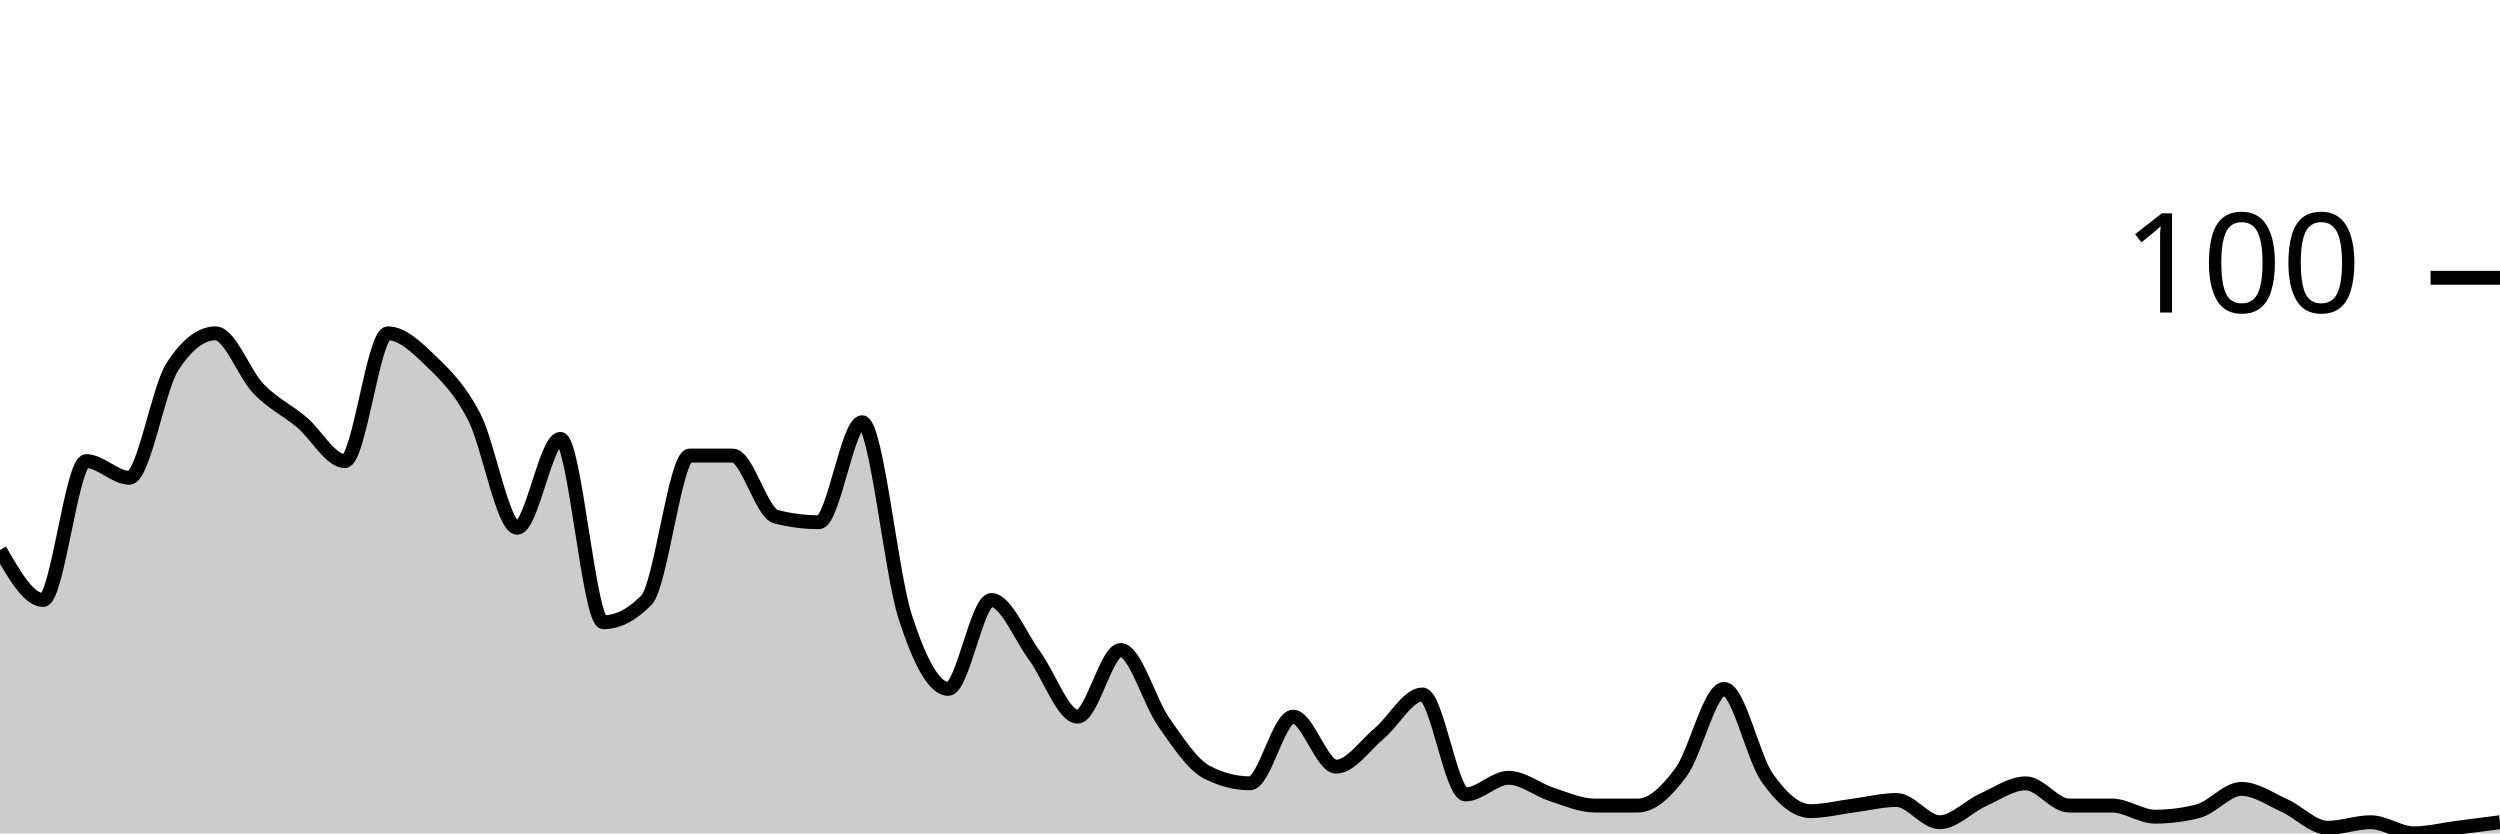
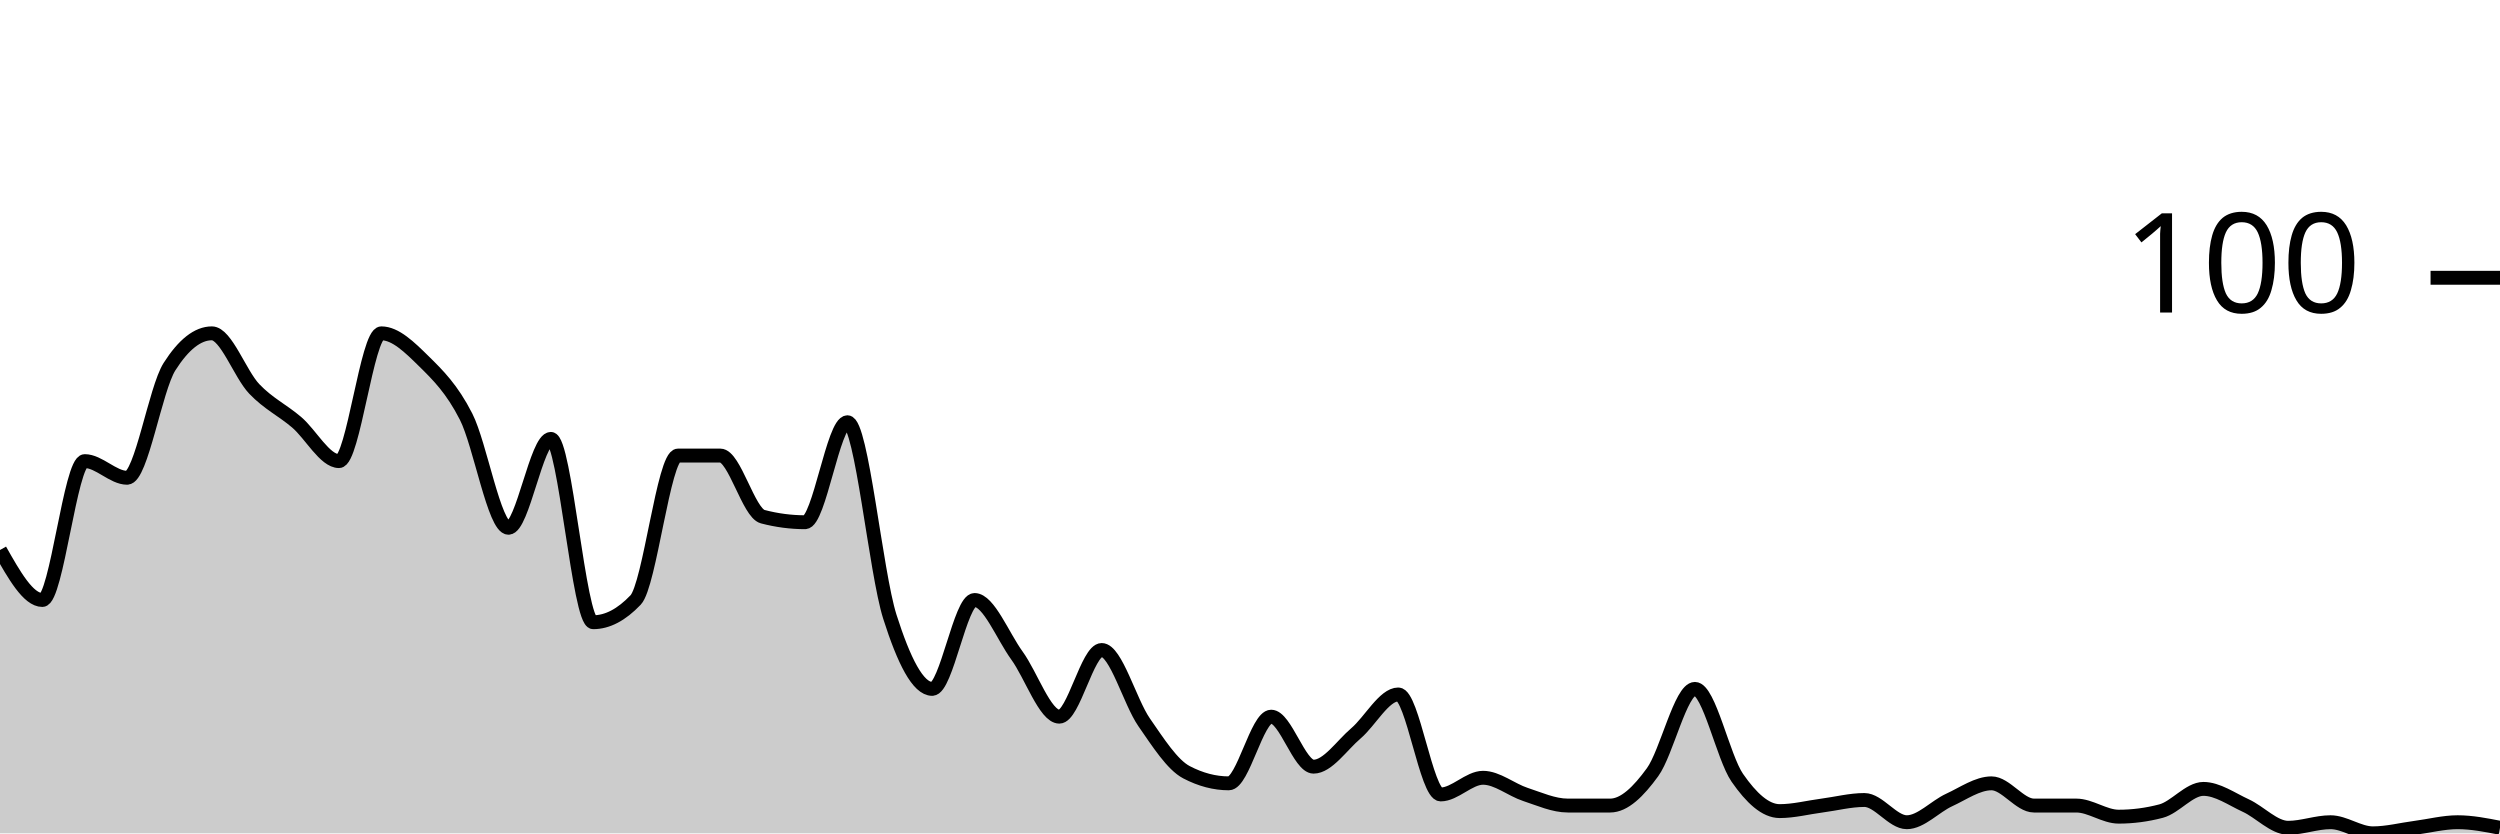
<svg xmlns="http://www.w3.org/2000/svg" viewBox="0 0 180 60">
  <g transform="translate(0,20)">
-     <path class="area" fill="rgba(0, 0, 0, 0.2)" d="M0,19.6C1.034,21.4,2.069,23.2,3.103,23.2C4.138,23.2,5.172,13.2,6.207,13.2C7.241,13.2,8.276,14.4,9.31,14.4C10.345,14.4,11.379,8,12.414,6.4C13.448,4.8,14.483,4,15.517,4C16.552,4,17.586,6.933,18.621,8C19.655,9.067,20.69,9.533,21.724,10.4C22.759,11.267,23.793,13.2,24.828,13.2C25.862,13.2,26.897,4,27.931,4C28.966,4,30,5,31.034,6C32.069,7,33.103,8,34.138,10C35.172,12,36.207,18,37.241,18C38.276,18,39.31,11.6,40.345,11.6C41.379,11.6,42.414,24.8,43.448,24.8C44.483,24.8,45.517,24.267,46.552,23.2C47.586,22.133,48.621,12.8,49.655,12.8C50.69,12.8,51.724,12.8,52.759,12.8C53.793,12.8,54.828,16.933,55.862,17.2C56.897,17.467,57.931,17.6,58.966,17.6C60,17.6,61.034,10.4,62.069,10.4C63.103,10.4,64.138,21.2,65.172,24.4C66.207,27.6,67.241,29.6,68.276,29.6C69.31,29.6,70.345,23.2,71.379,23.2C72.414,23.2,73.448,25.8,74.483,27.2C75.517,28.6,76.552,31.6,77.586,31.6C78.621,31.6,79.655,26.8,80.69,26.8C81.724,26.8,82.759,30.533,83.793,32C84.828,33.467,85.862,35.067,86.897,35.6C87.931,36.133,88.966,36.4,90,36.4C91.034,36.4,92.069,31.6,93.103,31.6C94.138,31.6,95.172,35.2,96.207,35.2C97.241,35.2,98.276,33.667,99.31,32.8C100.345,31.933,101.379,30,102.414,30C103.448,30,104.483,37.2,105.517,37.2C106.552,37.2,107.586,36,108.621,36C109.655,36,110.69,36.867,111.724,37.2C112.759,37.533,113.793,38,114.828,38C115.862,38,116.897,38,117.931,38C118.966,38,120,37,121.034,35.6C122.069,34.2,123.103,29.6,124.138,29.6C125.172,29.6,126.207,34.533,127.241,36C128.276,37.467,129.31,38.4,130.345,38.4C131.379,38.4,132.414,38.133,133.448,38C134.483,37.867,135.517,37.6,136.552,37.6C137.586,37.6,138.621,39.2,139.655,39.2C140.69,39.2,141.724,38.067,142.759,37.6C143.793,37.133,144.828,36.4,145.862,36.4C146.897,36.4,147.931,38,148.966,38C150,38,151.034,38,152.069,38C153.103,38,154.138,38.8,155.172,38.8C156.207,38.8,157.241,38.667,158.276,38.4C159.31,38.133,160.345,36.8,161.379,36.8C162.414,36.8,163.448,37.533,164.483,38C165.517,38.467,166.552,39.6,167.586,39.6C168.621,39.6,169.655,39.2,170.69,39.2C171.724,39.2,172.759,40,173.793,40C174.828,40,175.862,39.733,176.897,39.6C177.931,39.467,178.966,39.333,180,39.2L180,40C178.966,40,177.931,40,176.897,40C175.862,40,174.828,40,173.793,40C172.759,40,171.724,40,170.69,40C169.655,40,168.621,40,167.586,40C166.552,40,165.517,40,164.483,40C163.448,40,162.414,40,161.379,40C160.345,40,159.31,40,158.276,40C157.241,40,156.207,40,155.172,40C154.138,40,153.103,40,152.069,40C151.034,40,150,40,148.966,40C147.931,40,146.897,40,145.862,40C144.828,40,143.793,40,142.759,40C141.724,40,140.69,40,139.655,40C138.621,40,137.586,40,136.552,40C135.517,40,134.483,40,133.448,40C132.414,40,131.379,40,130.345,40C129.31,40,128.276,40,127.241,40C126.207,40,125.172,40,124.138,40C123.103,40,122.069,40,121.034,40C120,40,118.966,40,117.931,40C116.897,40,115.862,40,114.828,40C113.793,40,112.759,40,111.724,40C110.69,40,109.655,40,108.621,40C107.586,40,106.552,40,105.517,40C104.483,40,103.448,40,102.414,40C101.379,40,100.345,40,99.31,40C98.276,40,97.241,40,96.207,40C95.172,40,94.138,40,93.103,40C92.069,40,91.034,40,90,40C88.966,40,87.931,40,86.897,40C85.862,40,84.828,40,83.793,40C82.759,40,81.724,40,80.69,40C79.655,40,78.621,40,77.586,40C76.552,40,75.517,40,74.483,40C73.448,40,72.414,40,71.379,40C70.345,40,69.31,40,68.276,40C67.241,40,66.207,40,65.172,40C64.138,40,63.103,40,62.069,40C61.034,40,60,40,58.966,40C57.931,40,56.897,40,55.862,40C54.828,40,53.793,40,52.759,40C51.724,40,50.69,40,49.655,40C48.621,40,47.586,40,46.552,40C45.517,40,44.483,40,43.448,40C42.414,40,41.379,40,40.345,40C39.31,40,38.276,40,37.241,40C36.207,40,35.172,40,34.138,40C33.103,40,32.069,40,31.034,40C30,40,28.966,40,27.931,40C26.897,40,25.862,40,24.828,40C23.793,40,22.759,40,21.724,40C20.69,40,19.655,40,18.621,40C17.586,40,16.552,40,15.517,40C14.483,40,13.448,40,12.414,40C11.379,40,10.345,40,9.31,40C8.276,40,7.241,40,6.207,40C5.172,40,4.138,40,3.103,40C2.069,40,1.034,40,0,40Z" />
-     <path class="line" stroke="black" fill="none" d="M0,19.6C1.034,21.4,2.069,23.2,3.103,23.2C4.138,23.2,5.172,13.2,6.207,13.2C7.241,13.2,8.276,14.4,9.31,14.4C10.345,14.4,11.379,8,12.414,6.4C13.448,4.8,14.483,4,15.517,4C16.552,4,17.586,6.933,18.621,8C19.655,9.067,20.69,9.533,21.724,10.4C22.759,11.267,23.793,13.2,24.828,13.2C25.862,13.2,26.897,4,27.931,4C28.966,4,30,5,31.034,6C32.069,7,33.103,8,34.138,10C35.172,12,36.207,18,37.241,18C38.276,18,39.31,11.6,40.345,11.6C41.379,11.6,42.414,24.8,43.448,24.8C44.483,24.8,45.517,24.267,46.552,23.2C47.586,22.133,48.621,12.8,49.655,12.8C50.69,12.8,51.724,12.8,52.759,12.8C53.793,12.8,54.828,16.933,55.862,17.2C56.897,17.467,57.931,17.6,58.966,17.6C60,17.6,61.034,10.4,62.069,10.4C63.103,10.4,64.138,21.2,65.172,24.4C66.207,27.6,67.241,29.6,68.276,29.6C69.31,29.6,70.345,23.2,71.379,23.2C72.414,23.2,73.448,25.8,74.483,27.2C75.517,28.6,76.552,31.6,77.586,31.6C78.621,31.6,79.655,26.8,80.69,26.8C81.724,26.8,82.759,30.533,83.793,32C84.828,33.467,85.862,35.067,86.897,35.6C87.931,36.133,88.966,36.4,90,36.4C91.034,36.4,92.069,31.6,93.103,31.6C94.138,31.6,95.172,35.2,96.207,35.2C97.241,35.2,98.276,33.667,99.31,32.8C100.345,31.933,101.379,30,102.414,30C103.448,30,104.483,37.2,105.517,37.2C106.552,37.2,107.586,36,108.621,36C109.655,36,110.69,36.867,111.724,37.2C112.759,37.533,113.793,38,114.828,38C115.862,38,116.897,38,117.931,38C118.966,38,120,37,121.034,35.6C122.069,34.2,123.103,29.6,124.138,29.6C125.172,29.6,126.207,34.533,127.241,36C128.276,37.467,129.31,38.4,130.345,38.4C131.379,38.4,132.414,38.133,133.448,38C134.483,37.867,135.517,37.6,136.552,37.6C137.586,37.6,138.621,39.2,139.655,39.2C140.69,39.2,141.724,38.067,142.759,37.6C143.793,37.133,144.828,36.4,145.862,36.4C146.897,36.4,147.931,38,148.966,38C150,38,151.034,38,152.069,38C153.103,38,154.138,38.8,155.172,38.8C156.207,38.8,157.241,38.667,158.276,38.4C159.31,38.133,160.345,36.8,161.379,36.8C162.414,36.8,163.448,37.533,164.483,38C165.517,38.467,166.552,39.6,167.586,39.6C168.621,39.6,169.655,39.2,170.69,39.2C171.724,39.2,172.759,40,173.793,40C174.828,40,175.862,39.733,176.897,39.6C177.931,39.467,178.966,39.333,180,39.2" />
+     <path class="area" fill="rgba(0, 0, 0, 0.2)" d="M0,19.6C1.017,21.4,2.034,23.2,3.051,23.2C4.068,23.2,5.085,13.2,6.102,13.2C7.119,13.2,8.136,14.4,9.153,14.4C10.169,14.4,11.186,8,12.203,6.4C13.22,4.8,14.237,4,15.254,4C16.271,4,17.288,6.933,18.305,8C19.322,9.067,20.339,9.533,21.356,10.4C22.373,11.267,23.39,13.2,24.407,13.2C25.424,13.2,26.441,4,27.458,4C28.475,4,29.492,5,30.508,6C31.525,7,32.542,8,33.559,10C34.576,12,35.593,18,36.61,18C37.627,18,38.644,11.6,39.661,11.6C40.678,11.6,41.695,24.8,42.712,24.8C43.729,24.8,44.746,24.267,45.763,23.2C46.78,22.133,47.797,12.8,48.814,12.8C49.831,12.8,50.847,12.8,51.864,12.8C52.881,12.8,53.898,16.933,54.915,17.2C55.932,17.467,56.949,17.6,57.966,17.6C58.983,17.6,60,10.4,61.017,10.4C62.034,10.4,63.051,21.2,64.068,24.4C65.085,27.6,66.102,29.6,67.119,29.6C68.136,29.6,69.153,23.2,70.169,23.2C71.186,23.2,72.203,25.8,73.22,27.2C74.237,28.6,75.254,31.6,76.271,31.6C77.288,31.6,78.305,26.8,79.322,26.8C80.339,26.8,81.356,30.533,82.373,32C83.39,33.467,84.407,35.067,85.424,35.6C86.441,36.133,87.458,36.4,88.475,36.4C89.492,36.4,90.508,31.6,91.525,31.6C92.542,31.6,93.559,35.2,94.576,35.2C95.593,35.2,96.61,33.667,97.627,32.8C98.644,31.933,99.661,30,100.678,30C101.695,30,102.712,37.2,103.729,37.2C104.746,37.2,105.763,36,106.78,36C107.797,36,108.814,36.867,109.831,37.2C110.847,37.533,111.864,38,112.881,38C113.898,38,114.915,38,115.932,38C116.949,38,117.966,37,118.983,35.6C120,34.2,121.017,29.6,122.034,29.6C123.051,29.6,124.068,34.533,125.085,36C126.102,37.467,127.119,38.4,128.136,38.4C129.153,38.4,130.169,38.133,131.186,38C132.203,37.867,133.22,37.6,134.237,37.6C135.254,37.6,136.271,39.2,137.288,39.2C138.305,39.2,139.322,38.067,140.339,37.6C141.356,37.133,142.373,36.4,143.39,36.4C144.407,36.4,145.424,38,146.441,38C147.458,38,148.475,38,149.492,38C150.508,38,151.525,38.8,152.542,38.8C153.559,38.8,154.576,38.667,155.593,38.4C156.61,38.133,157.627,36.8,158.644,36.8C159.661,36.8,160.678,37.533,161.695,38C162.712,38.467,163.729,39.6,164.746,39.6C165.763,39.6,166.78,39.2,167.797,39.2C168.814,39.2,169.831,40,170.847,40C171.864,40,172.881,39.733,173.898,39.6C174.915,39.467,175.932,39.2,176.949,39.2C177.966,39.2,178.983,39.4,180,39.6L180,40C178.983,40,177.966,40,176.949,40C175.932,40,174.915,40,173.898,40C172.881,40,171.864,40,170.847,40C169.831,40,168.814,40,167.797,40C166.78,40,165.763,40,164.746,40C163.729,40,162.712,40,161.695,40C160.678,40,159.661,40,158.644,40C157.627,40,156.61,40,155.593,40C154.576,40,153.559,40,152.542,40C151.525,40,150.508,40,149.492,40C148.475,40,147.458,40,146.441,40C145.424,40,144.407,40,143.39,40C142.373,40,141.356,40,140.339,40C139.322,40,138.305,40,137.288,40C136.271,40,135.254,40,134.237,40C133.22,40,132.203,40,131.186,40C130.169,40,129.153,40,128.136,40C127.119,40,126.102,40,125.085,40C124.068,40,123.051,40,122.034,40C121.017,40,120,40,118.983,40C117.966,40,116.949,40,115.932,40C114.915,40,113.898,40,112.881,40C111.864,40,110.847,40,109.831,40C108.814,40,107.797,40,106.78,40C105.763,40,104.746,40,103.729,40C102.712,40,101.695,40,100.678,40C99.661,40,98.644,40,97.627,40C96.61,40,95.593,40,94.576,40C93.559,40,92.542,40,91.525,40C90.508,40,89.492,40,88.475,40C87.458,40,86.441,40,85.424,40C84.407,40,83.39,40,82.373,40C81.356,40,80.339,40,79.322,40C78.305,40,77.288,40,76.271,40C75.254,40,74.237,40,73.22,40C72.203,40,71.186,40,70.169,40C69.153,40,68.136,40,67.119,40C66.102,40,65.085,40,64.068,40C63.051,40,62.034,40,61.017,40C60,40,58.983,40,57.966,40C56.949,40,55.932,40,54.915,40C53.898,40,52.881,40,51.864,40C50.847,40,49.831,40,48.814,40C47.797,40,46.78,40,45.763,40C44.746,40,43.729,40,42.712,40C41.695,40,40.678,40,39.661,40C38.644,40,37.627,40,36.61,40C35.593,40,34.576,40,33.559,40C32.542,40,31.525,40,30.508,40C29.492,40,28.475,40,27.458,40C26.441,40,25.424,40,24.407,40C23.39,40,22.373,40,21.356,40C20.339,40,19.322,40,18.305,40C17.288,40,16.271,40,15.254,40C14.237,40,13.22,40,12.203,40C11.186,40,10.169,40,9.153,40C8.136,40,7.119,40,6.102,40C5.085,40,4.068,40,3.051,40C2.034,40,1.017,40,0,40Z" />
+     <path class="line" stroke="black" fill="none" d="M0,19.6C1.017,21.4,2.034,23.2,3.051,23.2C4.068,23.2,5.085,13.2,6.102,13.2C7.119,13.2,8.136,14.4,9.153,14.4C10.169,14.4,11.186,8,12.203,6.4C13.22,4.8,14.237,4,15.254,4C16.271,4,17.288,6.933,18.305,8C19.322,9.067,20.339,9.533,21.356,10.4C22.373,11.267,23.39,13.2,24.407,13.2C25.424,13.2,26.441,4,27.458,4C28.475,4,29.492,5,30.508,6C31.525,7,32.542,8,33.559,10C34.576,12,35.593,18,36.61,18C37.627,18,38.644,11.6,39.661,11.6C40.678,11.6,41.695,24.8,42.712,24.8C43.729,24.8,44.746,24.267,45.763,23.2C46.78,22.133,47.797,12.8,48.814,12.8C49.831,12.8,50.847,12.8,51.864,12.8C52.881,12.8,53.898,16.933,54.915,17.2C55.932,17.467,56.949,17.6,57.966,17.6C58.983,17.6,60,10.4,61.017,10.4C62.034,10.4,63.051,21.2,64.068,24.4C65.085,27.6,66.102,29.6,67.119,29.6C68.136,29.6,69.153,23.2,70.169,23.2C71.186,23.2,72.203,25.8,73.22,27.2C74.237,28.6,75.254,31.6,76.271,31.6C77.288,31.6,78.305,26.8,79.322,26.8C80.339,26.8,81.356,30.533,82.373,32C83.39,33.467,84.407,35.067,85.424,35.6C86.441,36.133,87.458,36.4,88.475,36.4C89.492,36.4,90.508,31.6,91.525,31.6C92.542,31.6,93.559,35.2,94.576,35.2C95.593,35.2,96.61,33.667,97.627,32.8C98.644,31.933,99.661,30,100.678,30C101.695,30,102.712,37.2,103.729,37.2C104.746,37.2,105.763,36,106.78,36C107.797,36,108.814,36.867,109.831,37.2C110.847,37.533,111.864,38,112.881,38C113.898,38,114.915,38,115.932,38C116.949,38,117.966,37,118.983,35.6C120,34.2,121.017,29.6,122.034,29.6C123.051,29.6,124.068,34.533,125.085,36C126.102,37.467,127.119,38.4,128.136,38.4C129.153,38.4,130.169,38.133,131.186,38C132.203,37.867,133.22,37.6,134.237,37.6C135.254,37.6,136.271,39.2,137.288,39.2C138.305,39.2,139.322,38.067,140.339,37.6C141.356,37.133,142.373,36.4,143.39,36.4C144.407,36.4,145.424,38,146.441,38C147.458,38,148.475,38,149.492,38C150.508,38,151.525,38.8,152.542,38.8C153.559,38.8,154.576,38.667,155.593,38.4C156.61,38.133,157.627,36.8,158.644,36.8C159.661,36.8,160.678,37.533,161.695,38C162.712,38.467,163.729,39.6,164.746,39.6C165.763,39.6,166.78,39.2,167.797,39.2C168.814,39.2,169.831,40,170.847,40C171.864,40,172.881,39.733,173.898,39.6C174.915,39.467,175.932,39.2,176.949,39.2C177.966,39.2,178.983,39.4,180,39.6" />
    <path class="axis-ceiling" stroke-width="1" stroke="black" fill="none" d="M175,0L180,0" />
    <text class="axis-ceiling-label" font-family="sans-serif" text-anchor="end" font-size="10px" x="170" y="2.5">100</text>
  </g>
</svg>
